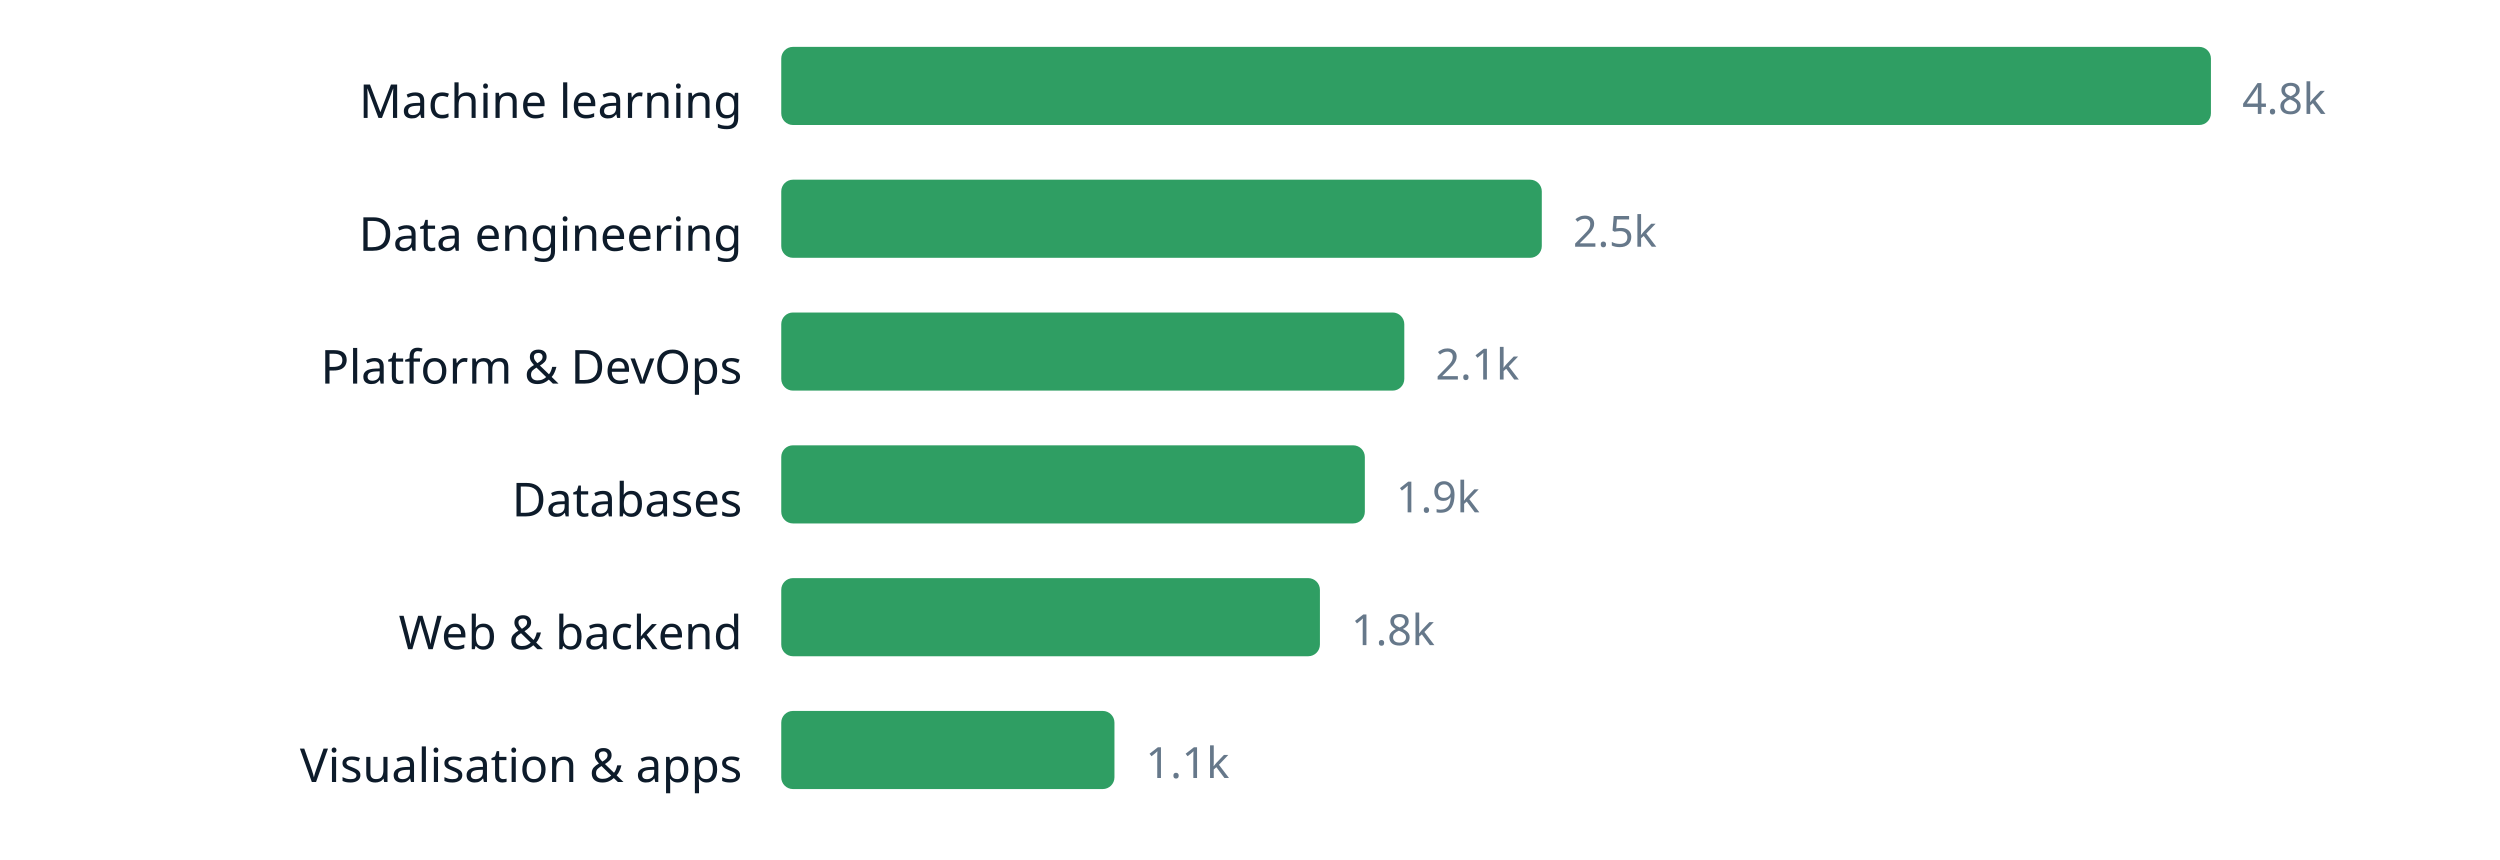
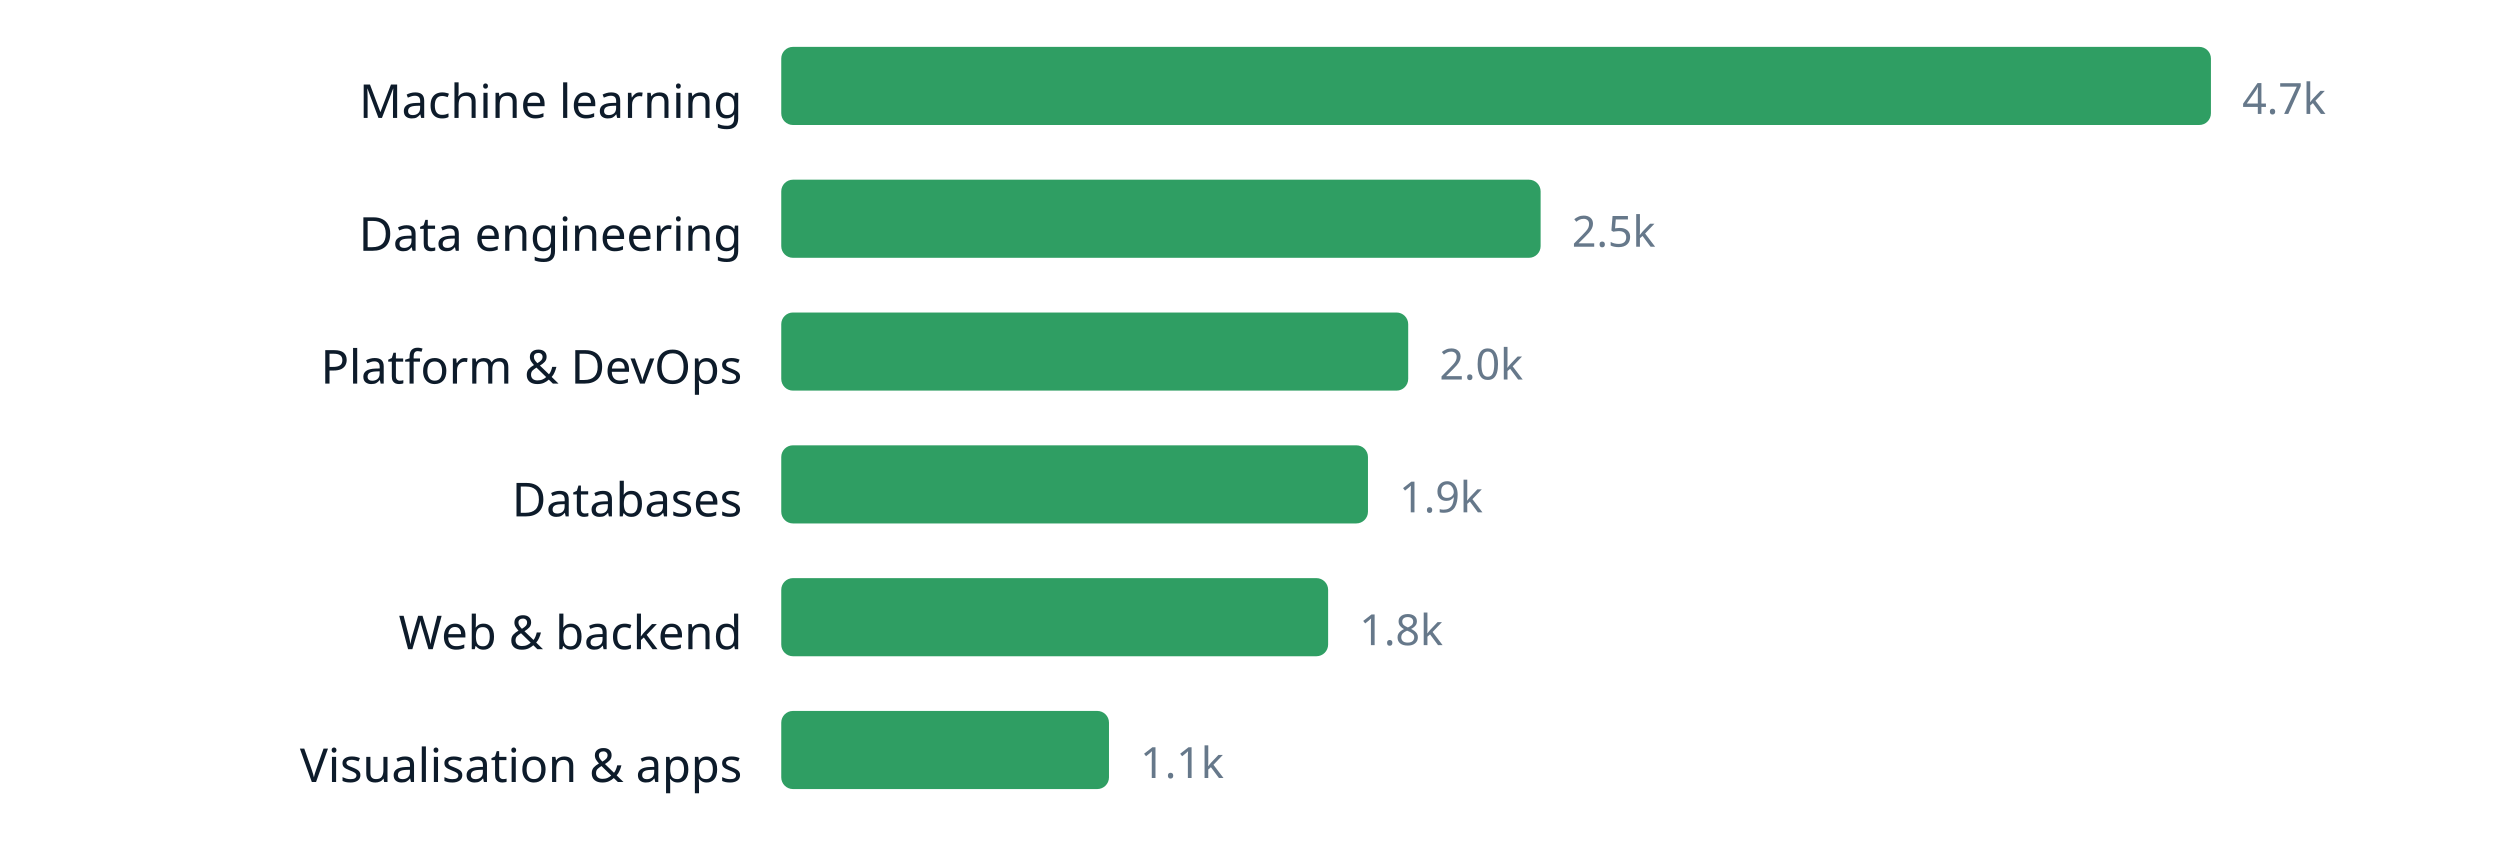
<svg xmlns="http://www.w3.org/2000/svg" width="640" height="220" viewBox="0 0 640 220" role="img" aria-label="chart" font-family="ui-sans-serif, system-ui, sans-serif">
  <text x="190" y="30.2" text-anchor="end" font-size="12" fill="#0d1b2a">Machine learning</text>
  <rect x="200" y="12" width="366.0" height="20" rx="3" fill="#2f9e63" />
-   <text x="574.0" y="29.16" font-size="11" fill="#66788a">4.8k</text>
+   <text x="574.0" y="29.16" font-size="11" fill="#66788a">4.7k</text>
  <text x="190" y="64.2" text-anchor="end" font-size="12" fill="#0d1b2a">Data engineering</text>
-   <rect x="200" y="46" width="194.7" height="20" rx="3" fill="#2f9e63" />
-   <text x="402.7" y="63.16" font-size="11" fill="#66788a">2.5k</text>
+   <rect x="200" y="46" width="194.4" height="20" rx="3" fill="#2f9e63" />
+   <text x="402.4" y="63.16" font-size="11" fill="#66788a">2.5k</text>
  <text x="190" y="98.2" text-anchor="end" font-size="12" fill="#0d1b2a">Platform &amp; DevOps</text>
-   <rect x="200" y="80" width="159.5" height="20" rx="3" fill="#2f9e63" />
-   <text x="367.5" y="97.16" font-size="11" fill="#66788a">2.1k</text>
+   <rect x="200" y="80" width="160.5" height="20" rx="3" fill="#2f9e63" />
+   <text x="368.5" y="97.16" font-size="11" fill="#66788a">2.0k</text>
  <text x="190" y="132.2" text-anchor="end" font-size="12" fill="#0d1b2a">Databases</text>
-   <rect x="200" y="114" width="149.4" height="20" rx="3" fill="#2f9e63" />
-   <text x="357.4" y="131.16" font-size="11" fill="#66788a">1.9k</text>
+   <rect x="200" y="114" width="150.2" height="20" rx="3" fill="#2f9e63" />
+   <text x="358.2" y="131.16" font-size="11" fill="#66788a">1.9k</text>
  <text x="190" y="166.2" text-anchor="end" font-size="12" fill="#0d1b2a">Web &amp; backend</text>
-   <rect x="200" y="148" width="137.9" height="20" rx="3" fill="#2f9e63" />
-   <text x="345.9" y="165.16" font-size="11" fill="#66788a">1.8k</text>
+   <rect x="200" y="148" width="140.0" height="20" rx="3" fill="#2f9e63" />
+   <text x="348.0" y="165.16" font-size="11" fill="#66788a">1.8k</text>
  <text x="190" y="200.2" text-anchor="end" font-size="12" fill="#0d1b2a">Visualisation &amp; apps</text>
-   <rect x="200" y="182" width="85.3" height="20" rx="3" fill="#2f9e63" />
-   <text x="293.3" y="199.16" font-size="11" fill="#66788a">1.1k</text>
+   <rect x="200" y="182" width="83.9" height="20" rx="3" fill="#2f9e63" />
+   <text x="291.9" y="199.16" font-size="11" fill="#66788a">1.1k</text>
</svg>
